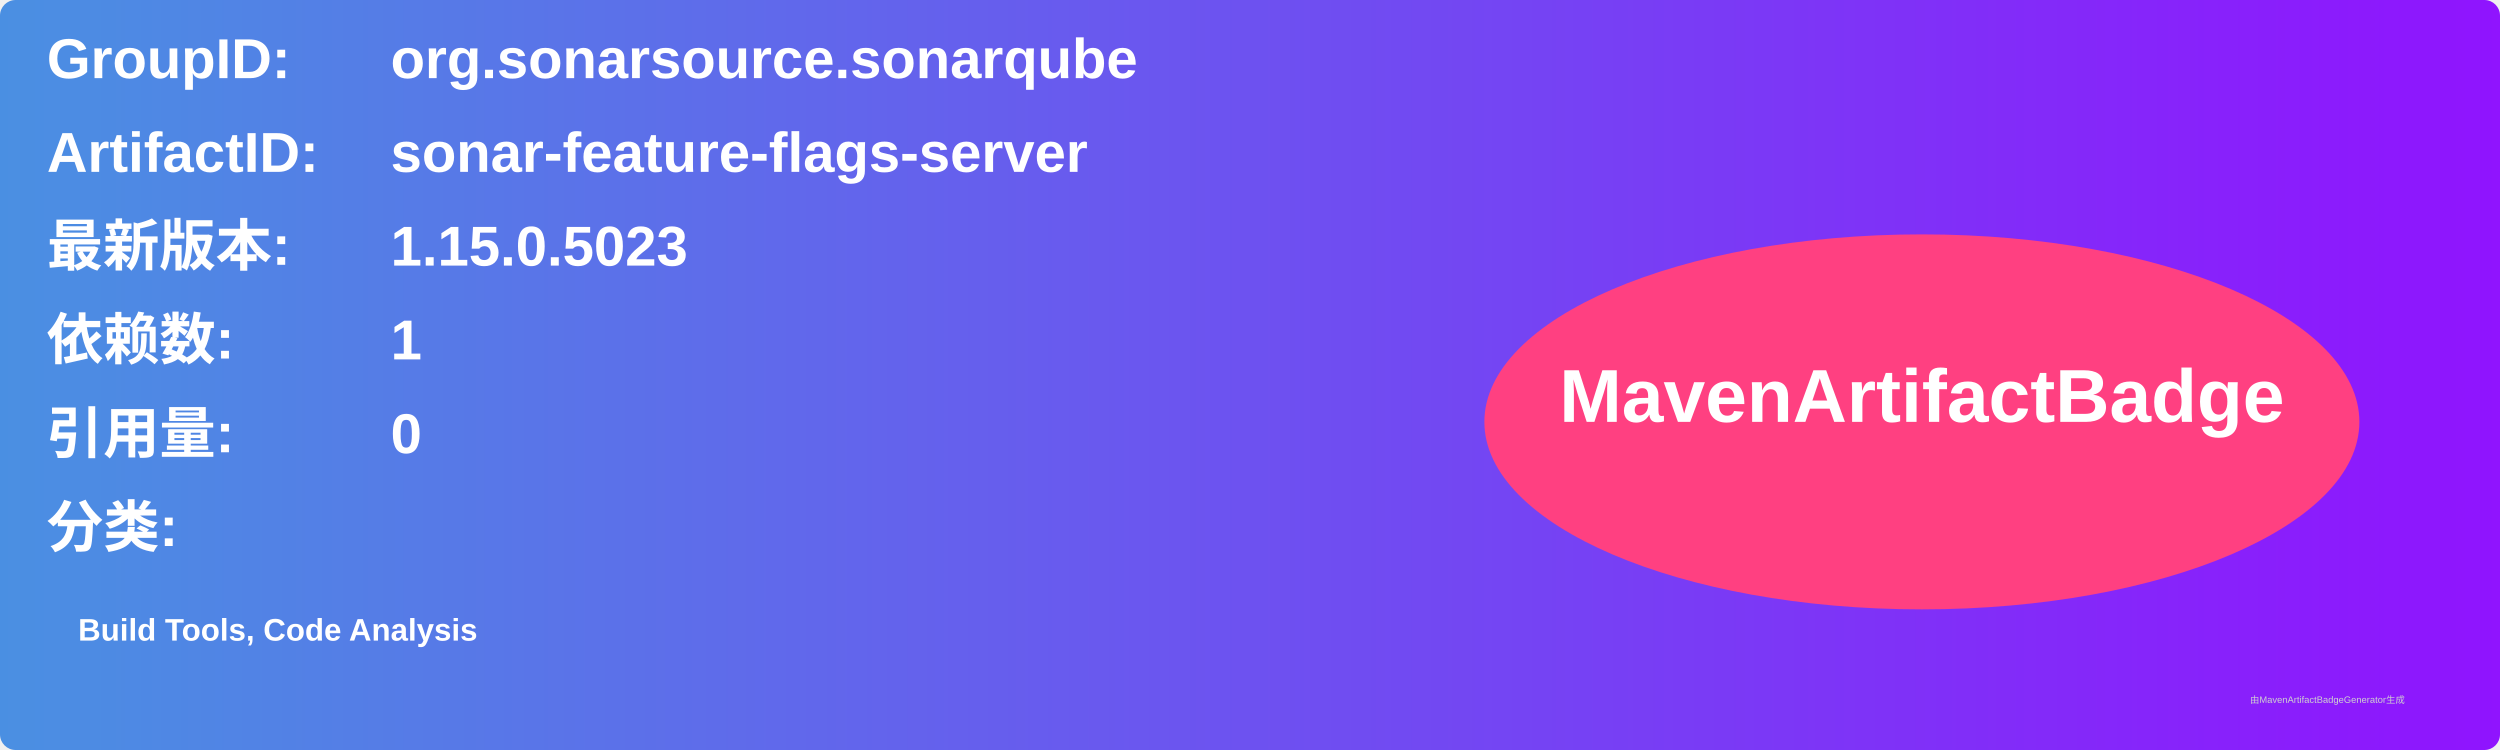
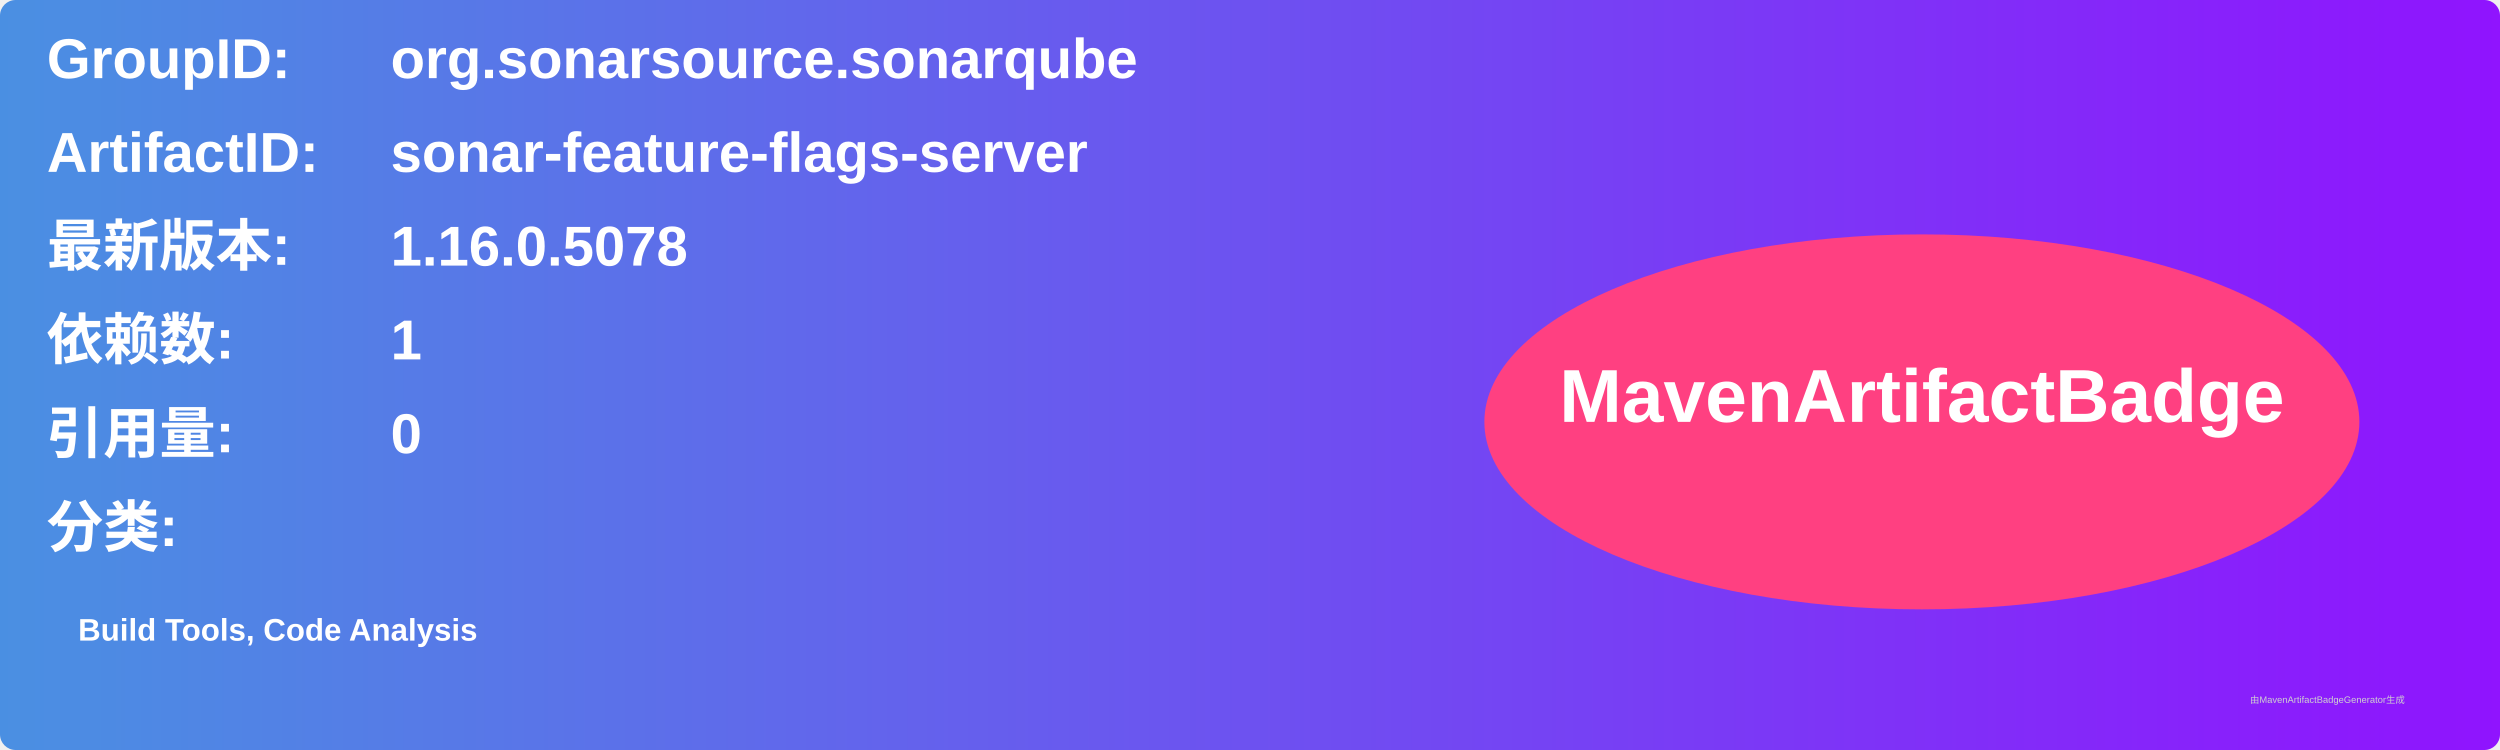
<svg xmlns="http://www.w3.org/2000/svg" width="800" height="240" viewBox="0 0 800 240">
  <linearGradient id="grad" x1="0%" y1="0%" x2="100%" y2="0%">
    <stop offset="0%" stop-color="#4a90e2" />
    <stop offset="100%" stop-color="#9013fe" />
  </linearGradient>
  <rect width="100%" height="100%" rx="5" ry="5" fill="url(#grad)" />
  <g transform="translate(15, 15)">
    <text x="0" y="10" font-family="Arial" font-size="18" fill="white" font-weight="bold" width="260">GroupID:</text>
    <text x="110" y="10" font-family="Arial" font-size="18" fill="white" font-weight="bold" width="460">org.sonarsource.sonarqube</text>
    <text x="0" y="40" font-family="Arial" font-size="18" fill="white" font-weight="bold" width="260">ArtifactID:</text>
    <text x="110" y="40" font-family="Arial" font-size="18" fill="white" font-weight="bold" width="460">sonar-feature-flags-server</text>
    <text x="0" y="70" font-family="Arial" font-size="18" fill="white" font-weight="bold">最新版本:</text>
    <text x="110" y="70" font-family="Arial" font-size="18" fill="white" font-weight="bold">
-       <tspan font-weight="bold">1.15.0.5023</tspan>
+       <tspan font-weight="bold">1.16.0.5078</tspan>
    </text>
    <text x="0" y="100" font-family="Arial" font-size="18" fill="white" font-weight="bold">依赖数: </text>
    <text x="110" y="100" font-family="Arial" font-size="18" fill="white">
      <tspan font-weight="bold">1</tspan>
    </text>
    <text x="0" y="130" font-family="Arial" font-size="18" fill="white" font-weight="bold">引用量: </text>
    <text x="110" y="130" font-family="Arial" font-size="18" fill="white">
      <tspan font-weight="bold">0</tspan>
    </text>
    <text x="0" y="160" font-family="Arial" font-size="18" fill="white" font-weight="bold">分类:</text>
    <text x="10" y="190" font-family="Arial" font-size="10" fill="white">
      <tspan font-weight="bold">Build Tools, Code Analysis</tspan>
    </text>
    <ellipse cx="600" cy="120" rx="140" ry="60" fill="#ff4081" />
    <text x="600" y="120" text-anchor="middle" font-family="Arial" font-size="24" fill="white" font-weight="bold">MavenArtifactBadge</text>
  </g>
  <text x="720" y="225" font-family="Arial" font-size="3" fill="#d0d0d0">由MavenArtifactBadgeGenerator生成</text>
</svg>
